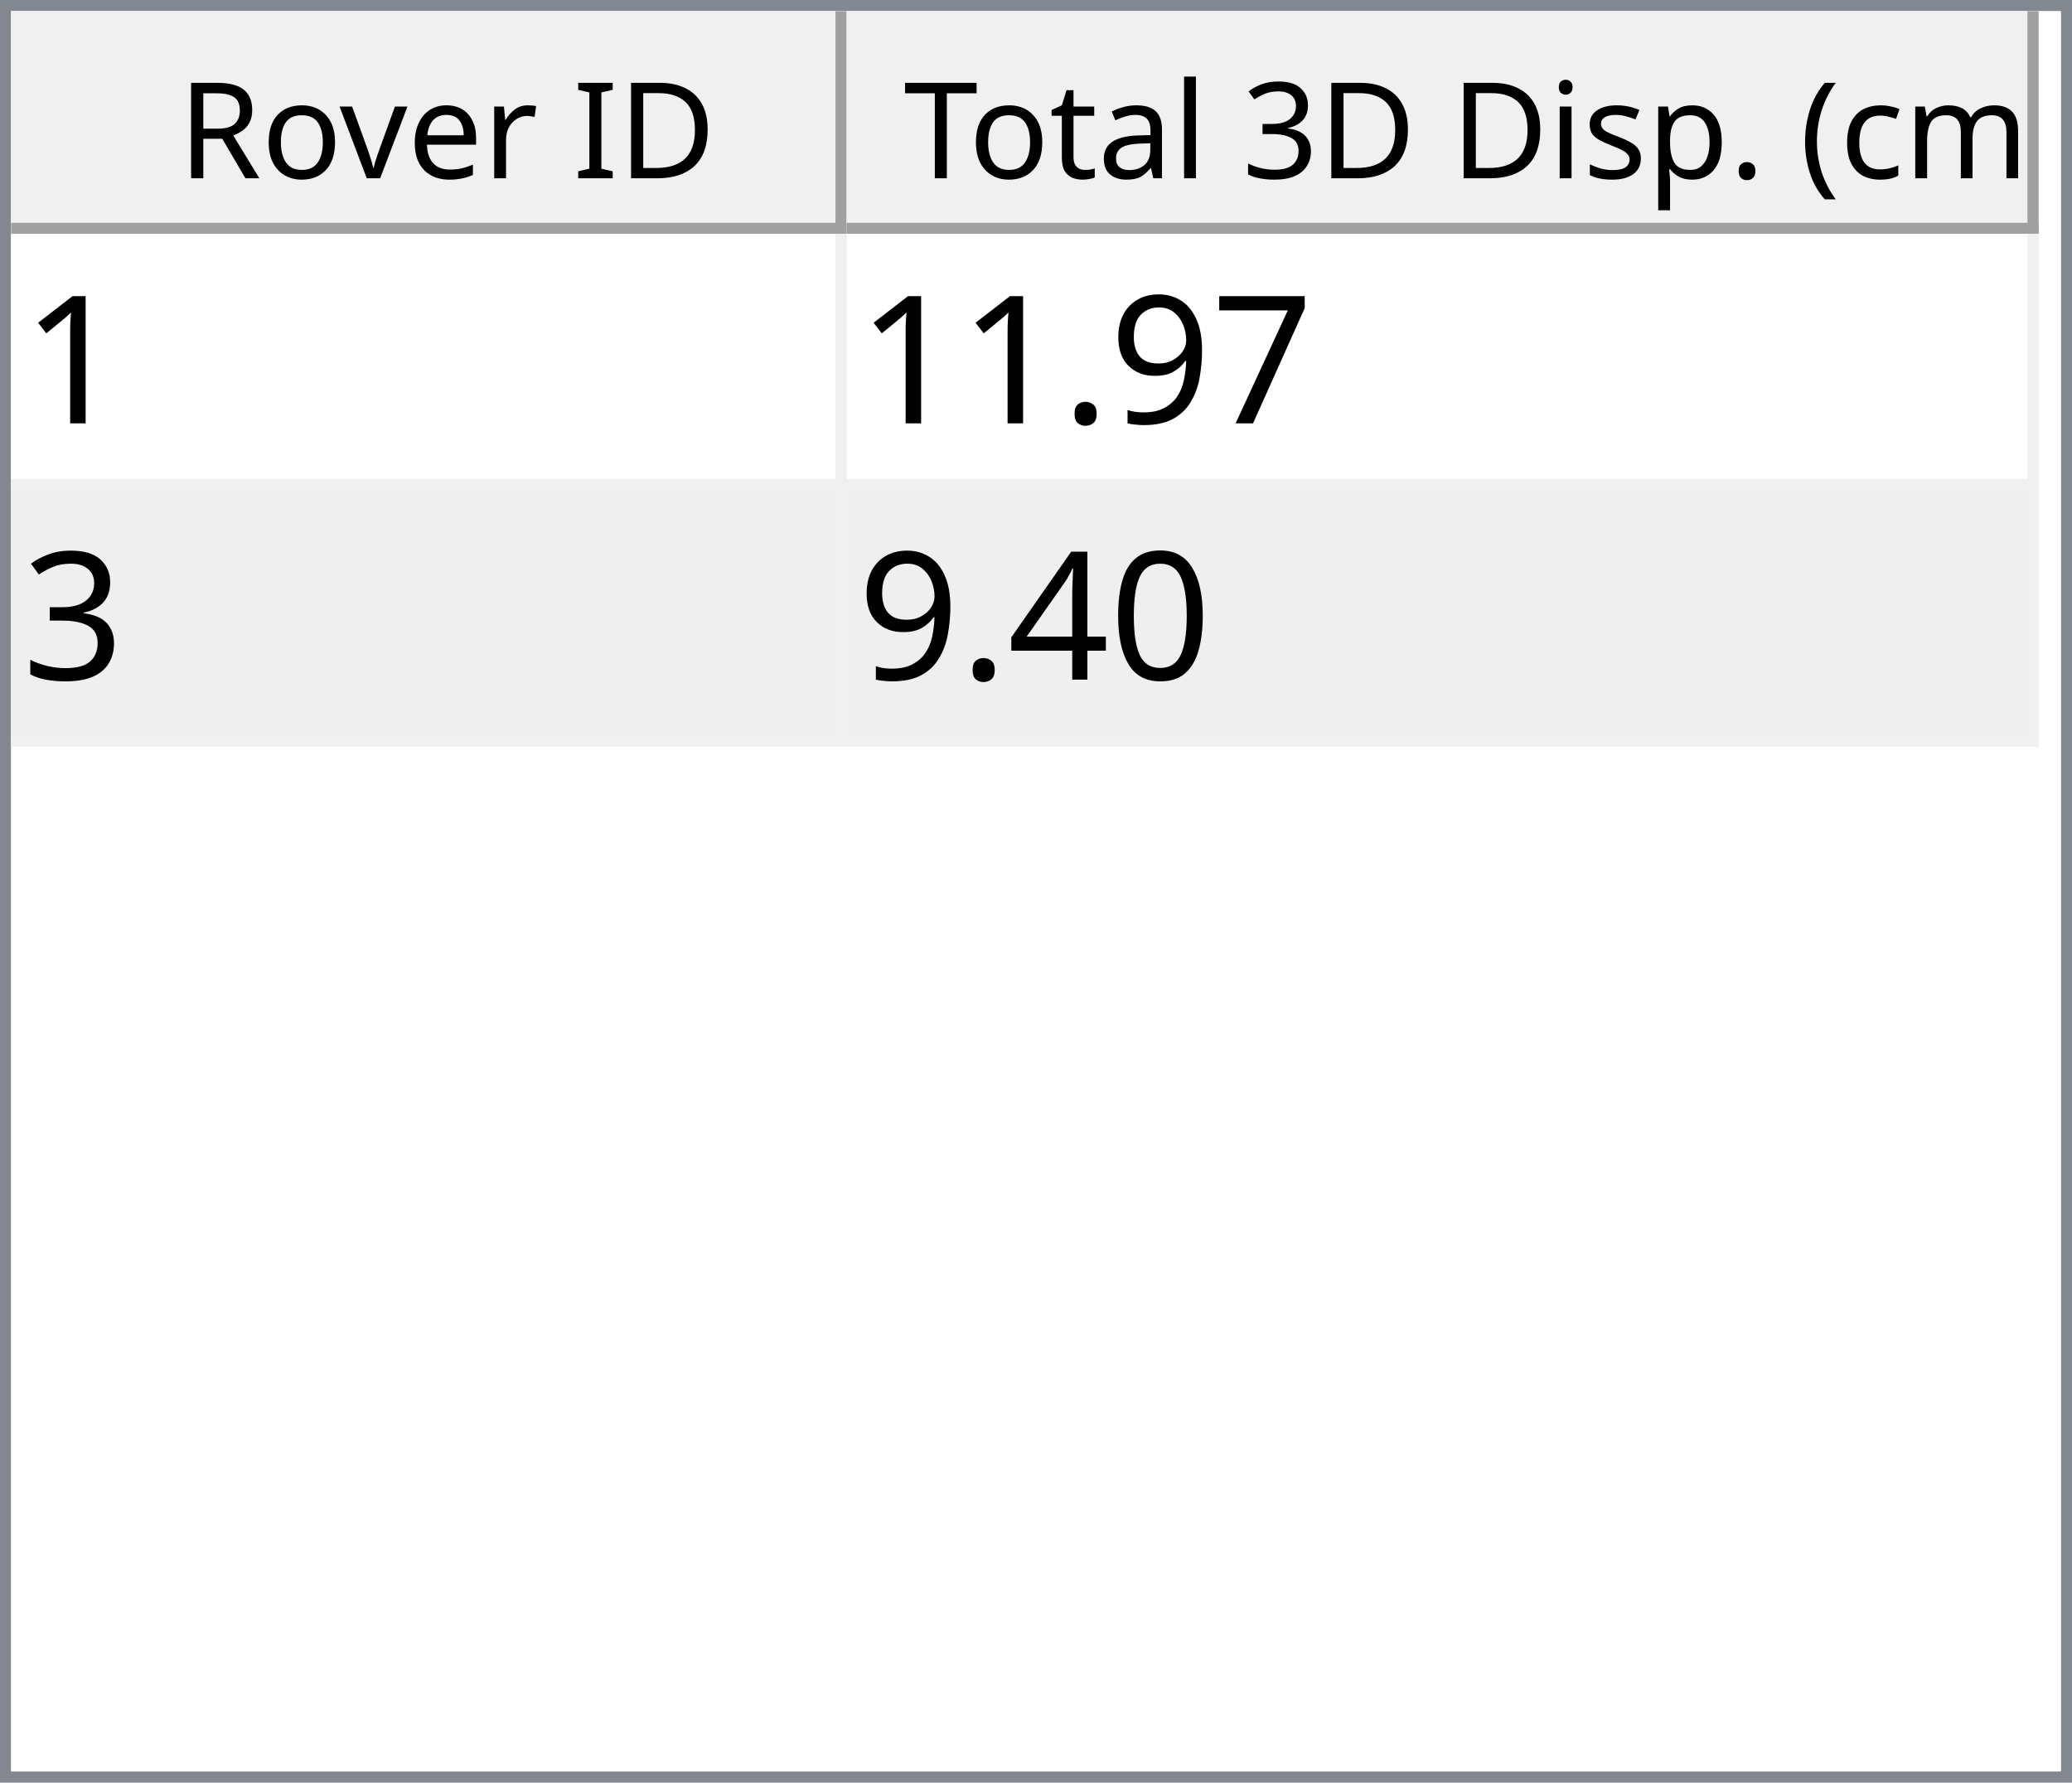
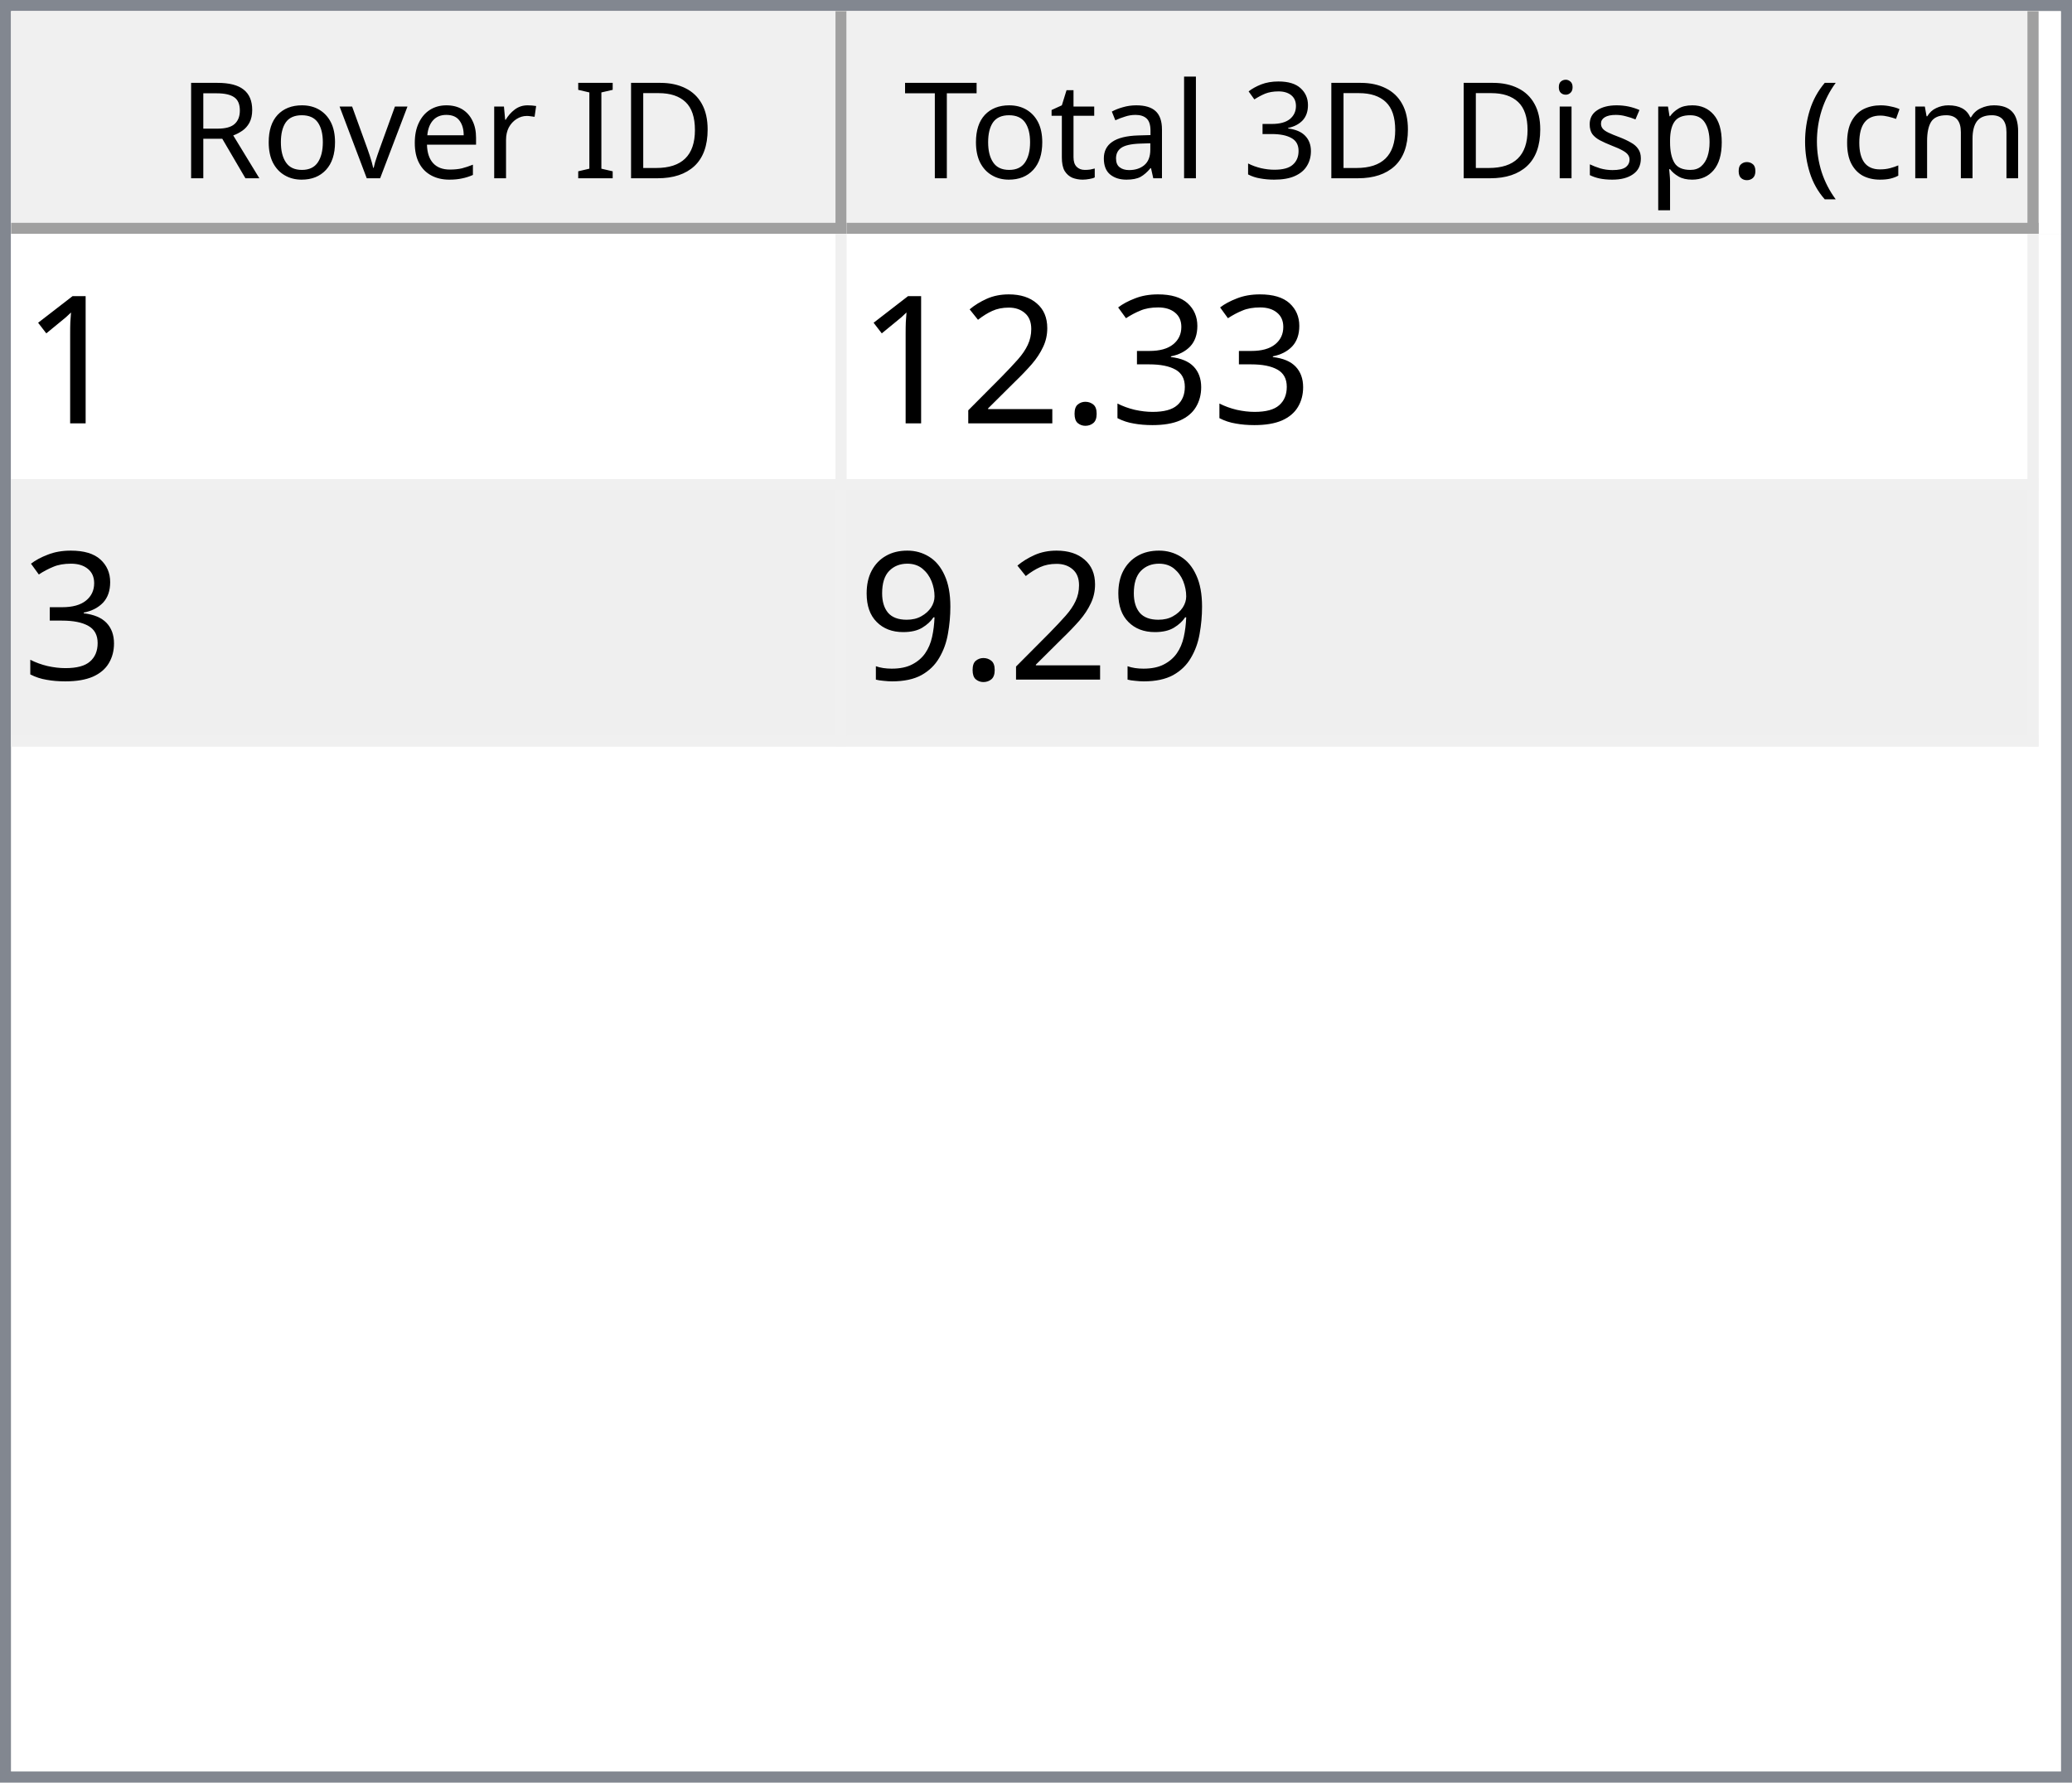
<svg xmlns="http://www.w3.org/2000/svg" style="fill-opacity:1; color-rendering:auto; color-interpolation:auto; text-rendering:auto; stroke:black; stroke-linecap:square; stroke-miterlimit:10; shape-rendering:auto; stroke-opacity:1; fill:black; stroke-dasharray:none; font-weight:normal; stroke-width:1; font-family:'Dialog'; font-style:normal; stroke-linejoin:miter; font-size:12px; stroke-dashoffset:0; image-rendering:auto;" width="186" height="160">
  <defs id="genericDefs" />
  <g>
    <defs id="defs1">
      <clipPath clipPathUnits="userSpaceOnUse" id="clipPath1">
        <path d="M0 0 L186 0 L186 160 L0 160 L0 0 Z" />
      </clipPath>
      <clipPath clipPathUnits="userSpaceOnUse" id="clipPath2">
        <path d="M0 0 L0 160 L186 160 L186 0 Z" />
      </clipPath>
      <clipPath clipPathUnits="userSpaceOnUse" id="clipPath3">
        <path d="M0 0 L0 20 L184 20 L184 0 Z" />
      </clipPath>
      <clipPath clipPathUnits="userSpaceOnUse" id="clipPath4">
        <path d="M0 0 L0 20 L75 20 L75 0 Z" />
      </clipPath>
      <clipPath clipPathUnits="userSpaceOnUse" id="clipPath5">
        <path d="M1 1 L1 19 L74 19 L74 1 Z" />
      </clipPath>
      <clipPath clipPathUnits="userSpaceOnUse" id="clipPath6">
        <path d="M0 0 L0 18 L73 18 L73 0 Z" />
      </clipPath>
      <clipPath clipPathUnits="userSpaceOnUse" id="clipPath7">
        <path d="M-0.5 -0.5 L-0.5 19.5 L74.5 19.5 L74.5 -0.5 Z" />
      </clipPath>
      <clipPath clipPathUnits="userSpaceOnUse" id="clipPath8">
        <path d="M0 0 L0 20 L107 20 L107 0 Z" />
      </clipPath>
      <clipPath clipPathUnits="userSpaceOnUse" id="clipPath9">
        <path d="M1 1 L1 19 L106 19 L106 1 Z" />
      </clipPath>
      <clipPath clipPathUnits="userSpaceOnUse" id="clipPath10">
        <path d="M0 0 L0 18 L105 18 L105 0 Z" />
      </clipPath>
      <clipPath clipPathUnits="userSpaceOnUse" id="clipPath11">
        <path d="M-0.5 -0.5 L-0.5 19.5 L106.5 19.5 L106.5 -0.5 Z" />
      </clipPath>
      <clipPath clipPathUnits="userSpaceOnUse" id="clipPath12">
        <path d="M0 0 L0 138 L184 138 L184 0 Z" />
      </clipPath>
      <clipPath clipPathUnits="userSpaceOnUse" id="clipPath13">
        <path d="M0 0 L0 46 L182 46 L182 0 Z" />
      </clipPath>
      <clipPath clipPathUnits="userSpaceOnUse" id="clipPath14">
        <path d="M-0.5 -0.5 L-0.5 45.5 L181.5 45.5 L181.5 -0.5 Z" />
      </clipPath>
      <clipPath clipPathUnits="userSpaceOnUse" id="clipPath15">
        <path d="M0 0 L0 22 L74 22 L74 0 Z" />
      </clipPath>
      <clipPath clipPathUnits="userSpaceOnUse" id="clipPath16">
        <path d="M0 0 L0 22 L106 22 L106 0 Z" />
      </clipPath>
      <font horiz-adv-x="64.551" id="font1">
        <font-face ascent="107.91" descent="25.098" units-per-em="100" style="font-style:normal; font-family:Segoe UI; font-weight:normal;" />
        <missing-glyph horiz-adv-x="64.551" d="M8.109 0 L8.109 68.266 L56.453 68.266 L56.453 0 L8.109 0 ZM15.328 7.234 L49.219 7.234 L49.219 61.031 L15.328 61.031 L15.328 7.234 Z" />
        <glyph unicode="D" horiz-adv-x="70.117" d="M9.188 0 L9.188 70.016 L28.516 70.016 Q65.531 70.016 65.531 35.891 Q65.531 19.672 55.25 9.836 Q44.969 0 27.734 0 L9.188 0 ZM17.391 62.594 L17.391 7.422 L27.828 7.422 Q41.609 7.422 49.273 14.797 Q56.938 22.172 56.938 35.688 Q56.938 62.594 28.328 62.594 L17.391 62.594 Z" />
        <glyph unicode="I" horiz-adv-x="26.611" d="M17.391 0 L9.188 0 L9.188 70.016 L17.391 70.016 L17.391 0 Z" />
        <glyph unicode=" " horiz-adv-x="27.393" d="" />
        <glyph unicode="r" horiz-adv-x="34.766" d="M34.188 41.891 Q32.078 43.5 28.125 43.5 Q23 43.5 19.555 38.672 Q16.109 33.844 16.109 25.484 L16.109 0 L8.109 0 L8.109 50 L16.109 50 L16.109 39.703 L16.312 39.703 Q18.016 44.969 21.531 47.922 Q25.047 50.875 29.391 50.875 Q32.516 50.875 34.188 50.203 L34.188 41.891 Z" />
        <glyph unicode="e" horiz-adv-x="52.295" d="M48.297 23 L12.984 23 Q13.188 14.656 17.484 10.109 Q21.781 5.562 29.297 5.562 Q37.75 5.562 44.828 11.141 L44.828 3.609 Q38.234 -1.172 27.391 -1.172 Q16.797 -1.172 10.742 5.641 Q4.688 12.453 4.688 24.812 Q4.688 36.469 11.305 43.82 Q17.922 51.172 27.734 51.172 Q37.547 51.172 42.922 44.828 Q48.297 38.484 48.297 27.203 L48.297 23 ZM40.094 29.781 Q40.047 36.719 36.75 40.578 Q33.453 44.438 27.594 44.438 Q21.922 44.438 17.969 40.383 Q14.016 36.328 13.094 29.781 L40.094 29.781 Z" />
        <glyph unicode="v" horiz-adv-x="47.9" d="M47.406 50 L27.484 0 L19.625 0 L0.688 50 L9.469 50 L22.172 13.672 Q23.578 9.672 23.922 6.688 L24.125 6.688 Q24.609 10.453 25.688 13.484 L38.969 50 L47.406 50 Z" />
        <glyph unicode="o" horiz-adv-x="58.594" d="M29 -1.172 Q17.922 -1.172 11.305 5.836 Q4.688 12.844 4.688 24.422 Q4.688 37.016 11.57 44.094 Q18.453 51.172 30.172 51.172 Q41.359 51.172 47.633 44.289 Q53.906 37.406 53.906 25.203 Q53.906 13.234 47.141 6.031 Q40.375 -1.172 29 -1.172 ZM29.594 44.438 Q21.875 44.438 17.383 39.188 Q12.891 33.938 12.891 24.703 Q12.891 15.828 17.43 10.695 Q21.969 5.562 29.594 5.562 Q37.359 5.562 41.531 10.594 Q45.703 15.625 45.703 24.906 Q45.703 34.281 41.531 39.359 Q37.359 44.438 29.594 44.438 Z" />
        <glyph unicode="R" horiz-adv-x="59.814" d="M59.375 0 L49.609 0 L37.891 19.625 Q36.281 22.359 34.766 24.289 Q33.25 26.219 31.664 27.438 Q30.078 28.656 28.25 29.219 Q26.422 29.781 24.125 29.781 L17.391 29.781 L17.391 0 L9.188 0 L9.188 70.016 L30.078 70.016 Q34.672 70.016 38.555 68.867 Q42.438 67.719 45.289 65.375 Q48.141 63.031 49.758 59.547 Q51.375 56.062 51.375 51.375 Q51.375 47.703 50.273 44.656 Q49.172 41.609 47.148 39.211 Q45.125 36.812 42.266 35.133 Q39.406 33.453 35.844 32.516 L35.844 32.328 Q37.594 31.547 38.891 30.547 Q40.188 29.547 41.359 28.18 Q42.531 26.812 43.68 25.078 Q44.828 23.344 46.234 21.047 L59.375 0 ZM17.391 62.594 L17.391 37.203 L28.516 37.203 Q31.594 37.203 34.203 38.133 Q36.812 39.062 38.719 40.797 Q40.625 42.531 41.703 45.047 Q42.781 47.562 42.781 50.688 Q42.781 56.297 39.141 59.445 Q35.5 62.594 28.609 62.594 L17.391 62.594 Z" />
        <glyph unicode=")" horiz-adv-x="30.176" d="M8.297 -15.922 L1.172 -15.922 Q16.406 2.344 16.406 26.812 Q16.406 51.469 1.078 70.016 L8.297 70.016 Q23.531 52.156 23.531 26.703 Q23.531 1.375 8.297 -15.922 Z" />
        <glyph unicode="m" horiz-adv-x="86.133" d="M79.109 0 L71.094 0 L71.094 28.719 Q71.094 37.016 68.531 40.727 Q65.969 44.438 59.906 44.438 Q54.781 44.438 51.195 39.75 Q47.609 35.062 47.609 28.516 L47.609 0 L39.594 0 L39.594 29.688 Q39.594 44.438 28.219 44.438 Q22.953 44.438 19.531 40.016 Q16.109 35.594 16.109 28.516 L16.109 0 L8.109 0 L8.109 50 L16.109 50 L16.109 42.094 L16.312 42.094 Q21.625 51.172 31.844 51.172 Q36.969 51.172 40.773 48.312 Q44.578 45.453 46 40.828 Q51.562 51.172 62.594 51.172 Q79.109 51.172 79.109 30.812 L79.109 0 Z" />
        <glyph unicode="c" horiz-adv-x="46.191" d="M42.188 2.297 Q36.422 -1.172 28.516 -1.172 Q17.828 -1.172 11.258 5.789 Q4.688 12.75 4.688 23.828 Q4.688 36.188 11.766 43.68 Q18.844 51.172 30.672 51.172 Q37.25 51.172 42.281 48.734 L42.281 40.531 Q36.719 44.438 30.375 44.438 Q22.703 44.438 17.797 38.945 Q12.891 33.453 12.891 24.516 Q12.891 15.719 17.508 10.641 Q22.125 5.562 29.891 5.562 Q36.422 5.562 42.188 9.906 L42.188 2.297 Z" />
        <glyph unicode="(" horiz-adv-x="30.176" d="M29.109 -15.922 L21.969 -15.922 Q6.844 1.375 6.844 26.703 Q6.844 52.156 21.969 70.016 L29.203 70.016 Q13.875 51.469 13.875 26.812 Q13.875 2.344 29.109 -15.922 Z" />
        <glyph unicode="." horiz-adv-x="21.68" d="M10.891 -1.078 Q8.641 -1.078 7.055 0.539 Q5.469 2.156 5.469 4.391 Q5.469 6.641 7.055 8.273 Q8.641 9.906 10.891 9.906 Q13.188 9.906 14.797 8.273 Q16.406 6.641 16.406 4.391 Q16.406 2.156 14.797 0.539 Q13.188 -1.078 10.891 -1.078 Z" />
        <glyph unicode="p" horiz-adv-x="58.789" d="M16.312 7.234 L16.109 7.234 L16.109 -23 L8.109 -23 L8.109 50 L16.109 50 L16.109 41.219 L16.312 41.219 Q22.219 51.172 33.594 51.172 Q43.266 51.172 48.688 44.461 Q54.109 37.75 54.109 26.469 Q54.109 13.922 48 6.375 Q41.891 -1.172 31.297 -1.172 Q21.578 -1.172 16.312 7.234 ZM16.109 27.391 L16.109 20.406 Q16.109 14.203 20.141 9.883 Q24.172 5.562 30.375 5.562 Q37.641 5.562 41.773 11.133 Q45.906 16.703 45.906 26.609 Q45.906 34.969 42.047 39.703 Q38.188 44.438 31.594 44.438 Q24.609 44.438 20.359 39.578 Q16.109 34.719 16.109 27.391 Z" />
        <glyph unicode="s" horiz-adv-x="42.432" d="M5.078 1.812 L5.078 10.406 Q11.625 5.562 19.484 5.562 Q30.031 5.562 30.031 12.594 Q30.031 14.594 29.125 15.992 Q28.219 17.391 26.68 18.461 Q25.141 19.531 23.07 20.383 Q21 21.234 18.609 22.172 Q15.281 23.484 12.766 24.828 Q10.25 26.172 8.57 27.859 Q6.891 29.547 6.031 31.695 Q5.172 33.844 5.172 36.719 Q5.172 40.234 6.789 42.945 Q8.406 45.656 11.086 47.484 Q13.766 49.312 17.211 50.242 Q20.656 51.172 24.312 51.172 Q30.812 51.172 35.938 48.922 L35.938 40.828 Q30.422 44.438 23.25 44.438 Q21 44.438 19.195 43.922 Q17.391 43.406 16.094 42.477 Q14.797 41.547 14.086 40.258 Q13.375 38.969 13.375 37.406 Q13.375 35.453 14.086 34.133 Q14.797 32.812 16.164 31.789 Q17.531 30.766 19.484 29.938 Q21.438 29.109 23.922 28.125 Q27.25 26.859 29.883 25.516 Q32.516 24.172 34.375 22.484 Q36.234 20.797 37.234 18.602 Q38.234 16.406 38.234 13.375 Q38.234 9.672 36.602 6.938 Q34.969 4.203 32.234 2.398 Q29.5 0.594 25.93 -0.289 Q22.359 -1.172 18.453 -1.172 Q10.75 -1.172 5.078 1.812 Z" />
        <glyph unicode="i" horiz-adv-x="24.219" d="M12.203 62.703 Q10.062 62.703 8.547 64.164 Q7.031 65.625 7.031 67.875 Q7.031 70.125 8.547 71.609 Q10.062 73.094 12.203 73.094 Q14.406 73.094 15.945 71.609 Q17.484 70.125 17.484 67.875 Q17.484 65.719 15.945 64.211 Q14.406 62.703 12.203 62.703 ZM16.109 0 L8.109 0 L8.109 50 L16.109 50 L16.109 0 Z" />
        <glyph unicode="3" horiz-adv-x="53.906" d="M46.531 19.828 Q46.531 15.094 44.75 11.211 Q42.969 7.328 39.719 4.57 Q36.469 1.812 31.93 0.297 Q27.391 -1.219 21.922 -1.219 Q11.922 -1.219 6 2.594 L6 11.188 Q13.094 5.609 22.219 5.609 Q25.875 5.609 28.828 6.539 Q31.781 7.469 33.906 9.227 Q36.031 10.984 37.18 13.477 Q38.328 15.969 38.328 19.094 Q38.328 32.812 18.797 32.812 L12.984 32.812 L12.984 39.594 L18.5 39.594 Q35.797 39.594 35.797 52.484 Q35.797 64.406 22.609 64.406 Q15.188 64.406 8.688 59.422 L8.688 67.188 Q15.375 71.188 24.609 71.188 Q29 71.188 32.57 69.969 Q36.141 68.75 38.68 66.555 Q41.219 64.359 42.609 61.281 Q44 58.203 44 54.5 Q44 40.672 30.031 36.719 L30.031 36.531 Q33.594 36.141 36.625 34.797 Q39.656 33.453 41.852 31.305 Q44.047 29.156 45.289 26.25 Q46.531 23.344 46.531 19.828 Z" />
        <glyph unicode="l" horiz-adv-x="24.219" d="M16.109 0 L8.109 0 L8.109 74.031 L16.109 74.031 L16.109 0 Z" />
        <glyph unicode="a" horiz-adv-x="50.879" d="M43.891 0 L35.891 0 L35.891 7.812 L35.688 7.812 Q30.469 -1.172 20.312 -1.172 Q12.844 -1.172 8.617 2.781 Q4.391 6.734 4.391 13.281 Q4.391 27.297 20.906 29.594 L35.891 31.688 Q35.891 44.438 25.594 44.438 Q16.547 44.438 9.281 38.281 L9.281 46.484 Q16.656 51.172 26.266 51.172 Q43.891 51.172 43.891 32.516 L43.891 0 ZM35.891 25.297 L23.828 23.641 Q18.266 22.859 15.43 20.875 Q12.594 18.891 12.594 13.875 Q12.594 10.203 15.211 7.883 Q17.828 5.562 22.172 5.562 Q28.125 5.562 32.008 9.742 Q35.891 13.922 35.891 20.312 L35.891 25.297 Z" />
        <glyph unicode="t" horiz-adv-x="33.887" d="M31.297 0.484 Q28.469 -1.078 23.828 -1.078 Q10.688 -1.078 10.688 13.578 L10.688 43.172 L2.094 43.172 L2.094 50 L10.688 50 L10.688 62.203 L18.703 64.797 L18.703 50 L31.297 50 L31.297 43.172 L18.703 43.172 L18.703 14.984 Q18.703 9.969 20.414 7.82 Q22.125 5.672 26.078 5.672 Q29.109 5.672 31.297 7.328 L31.297 0.484 Z" />
        <glyph unicode="T" horiz-adv-x="52.393" d="M50.594 62.594 L30.375 62.594 L30.375 0 L22.172 0 L22.172 62.594 L2 62.594 L2 70.016 L50.594 70.016 L50.594 62.594 Z" />
      </font>
      <font horiz-adv-x="75.0" id="font2">
        <font-face ascent="100.537" descent="21.973" units-per-em="100" style="font-style:normal; font-family:sans-serif; font-weight:normal;" />
        <missing-glyph horiz-adv-x="75.0" d="M12.5 0 L12.5 62.5 L62.5 62.5 L62.5 0 L12.5 0 ZM14.062 1.562 L60.938 1.562 L60.938 60.938 L14.062 60.938 L14.062 1.562 Z" />
        <glyph unicode="1" horiz-adv-x="55.615" d="M37.25 0 L28.469 0 L28.469 56 Q25.297 52.984 20.141 49.953 Q14.984 46.922 10.891 45.406 L10.891 53.906 Q18.266 57.375 23.781 62.305 Q29.297 67.234 31.594 71.875 L37.25 71.875 L37.25 0 Z" />
-         <glyph unicode="7" horiz-adv-x="55.615" d="M4.734 62.203 L4.734 70.656 L51.078 70.656 L51.078 63.812 Q44.234 56.547 37.523 44.484 Q30.812 32.422 27.156 19.672 Q24.516 10.688 23.781 0 L14.75 0 Q14.891 8.453 18.062 20.414 Q21.234 32.375 27.172 43.484 Q33.109 54.594 39.797 62.203 L4.734 62.203 Z" />
+         <glyph unicode="3" horiz-adv-x="55.615" d="M4.203 18.891 L12.984 20.062 Q14.5 12.594 18.141 9.297 Q21.781 6 27 6 Q33.203 6 37.477 10.297 Q41.75 14.594 41.75 20.953 Q41.75 27 37.797 30.93 Q33.844 34.859 27.734 34.859 Q25.25 34.859 21.531 33.891 L22.516 41.609 Q23.391 41.5 23.922 41.5 Q29.547 41.5 34.039 44.43 Q38.531 47.359 38.531 53.469 Q38.531 58.297 35.258 61.477 Q31.984 64.656 26.812 64.656 Q21.688 64.656 18.266 61.43 Q14.844 58.203 13.875 51.766 L5.078 53.328 Q6.688 62.156 12.398 67.016 Q18.109 71.875 26.609 71.875 Q32.469 71.875 37.398 69.359 Q42.328 66.844 44.945 62.5 Q47.562 58.156 47.562 53.266 Q47.562 48.641 45.07 44.828 Q42.578 41.016 37.703 38.766 Q44.047 37.312 47.562 32.695 Q51.078 28.078 51.078 21.141 Q51.078 11.766 44.242 5.25 Q37.406 -1.266 26.953 -1.266 Q17.531 -1.266 11.305 4.352 Q5.078 9.969 4.203 18.891 Z" />
+         <glyph unicode="." horiz-adv-x="27.783" d="M9.078 0 L9.078 10.016 L19.094 10.016 L19.094 0 L9.078 0 Z" />
+         <glyph unicode="2" horiz-adv-x="55.615" d="M50.344 8.453 L50.344 0 L3.031 0 Q2.938 3.172 4.047 6.109 Q5.859 10.938 9.836 15.625 Q13.812 20.312 21.344 26.469 Q33.016 36.031 37.117 41.625 Q41.219 47.219 41.219 52.203 Q41.219 57.422 37.477 61.008 Q33.734 64.594 27.734 64.594 Q21.391 64.594 17.578 60.789 Q13.766 56.984 13.719 50.25 L4.688 51.172 Q5.609 61.281 11.664 66.578 Q17.719 71.875 27.938 71.875 Q38.234 71.875 44.242 66.164 Q50.25 60.453 50.25 52 Q50.25 47.703 48.492 43.555 Q46.734 39.406 42.656 34.812 Q38.578 30.219 29.109 22.219 Q21.188 15.578 18.945 13.211 Q16.703 10.844 15.234 8.453 L50.344 8.453 Z" />
        <glyph unicode="9" horiz-adv-x="55.615" d="M5.469 16.547 L13.922 17.328 Q14.984 11.375 18.016 8.688 Q21.047 6 25.781 6 Q29.828 6 32.883 7.859 Q35.938 9.719 37.891 12.82 Q39.844 15.922 41.164 21.195 Q42.484 26.469 42.484 31.938 Q42.484 32.516 42.438 33.688 Q39.797 29.5 35.234 26.883 Q30.672 24.266 25.344 24.266 Q16.453 24.266 10.305 30.711 Q4.156 37.156 4.156 47.703 Q4.156 58.594 10.578 65.234 Q17 71.875 26.656 71.875 Q33.641 71.875 39.43 68.117 Q45.219 64.359 48.219 57.398 Q51.219 50.438 51.219 37.25 Q51.219 23.531 48.242 15.406 Q45.266 7.281 39.383 3.031 Q33.5 -1.219 25.594 -1.219 Q17.188 -1.219 11.867 3.445 Q6.547 8.109 5.469 16.547 ZM41.453 48.141 Q41.453 55.719 37.43 60.156 Q33.406 64.594 27.734 64.594 Q21.875 64.594 17.531 59.812 Q13.188 55.031 13.188 47.406 Q13.188 40.578 17.312 36.305 Q21.438 32.031 27.484 32.031 Q33.594 32.031 37.523 36.305 Q41.453 40.578 41.453 48.141 Z" />
-         <glyph unicode="." horiz-adv-x="27.783" d="M9.078 0 L9.078 10.016 L19.094 10.016 L19.094 0 L9.078 0 Z" />
-         <glyph unicode="3" horiz-adv-x="55.615" d="M4.203 18.891 L12.984 20.062 Q14.5 12.594 18.141 9.297 Q21.781 6 27 6 Q33.203 6 37.477 10.297 Q41.75 14.594 41.75 20.953 Q41.75 27 37.797 30.93 Q33.844 34.859 27.734 34.859 Q25.25 34.859 21.531 33.891 L22.516 41.609 Q23.391 41.5 23.922 41.5 Q29.547 41.5 34.039 44.43 Q38.531 47.359 38.531 53.469 Q38.531 58.297 35.258 61.477 Q31.984 64.656 26.812 64.656 Q21.688 64.656 18.266 61.43 Q14.844 58.203 13.875 51.766 L5.078 53.328 Q6.688 62.156 12.398 67.016 Q18.109 71.875 26.609 71.875 Q32.469 71.875 37.398 69.359 Q42.328 66.844 44.945 62.5 Q47.562 58.156 47.562 53.266 Q47.562 48.641 45.07 44.828 Q42.578 41.016 37.703 38.766 Q44.047 37.312 47.562 32.695 Q51.078 28.078 51.078 21.141 Q51.078 11.766 44.242 5.25 Q37.406 -1.266 26.953 -1.266 Q17.531 -1.266 11.305 4.352 Q5.078 9.969 4.203 18.891 Z" />
-         <glyph unicode="0" horiz-adv-x="55.615" d="M4.156 35.297 Q4.156 48 6.766 55.742 Q9.375 63.484 14.523 67.68 Q19.672 71.875 27.484 71.875 Q33.25 71.875 37.594 69.555 Q41.938 67.234 44.773 62.867 Q47.609 58.5 49.219 52.227 Q50.828 45.953 50.828 35.297 Q50.828 22.703 48.242 14.969 Q45.656 7.234 40.508 3.008 Q35.359 -1.219 27.484 -1.219 Q17.141 -1.219 11.234 6.203 Q4.156 15.141 4.156 35.297 ZM13.188 35.297 Q13.188 17.672 17.312 11.836 Q21.438 6 27.484 6 Q33.547 6 37.672 11.859 Q41.797 17.719 41.797 35.297 Q41.797 52.984 37.672 58.789 Q33.547 64.594 27.391 64.594 Q21.344 64.594 17.719 59.469 Q13.188 52.938 13.188 35.297 Z" />
-         <glyph unicode="4" horiz-adv-x="55.615" d="M32.328 0 L32.328 17.141 L1.266 17.141 L1.266 25.203 L33.938 71.578 L41.109 71.578 L41.109 25.203 L50.781 25.203 L50.781 17.141 L41.109 17.141 L41.109 0 L32.328 0 ZM32.328 25.203 L32.328 57.469 L9.906 25.203 L32.328 25.203 Z" />
      </font>
    </defs>
    <g style="fill:white; stroke:white;">
      <rect x="0" y="0" width="186" style="clip-path:url(#clipPath1); stroke:none;" height="160" />
    </g>
    <g style="fill:white; text-rendering:optimizeSpeed; color-rendering:optimizeSpeed; image-rendering:optimizeSpeed; shape-rendering:crispEdges; stroke:white; color-interpolation:sRGB;">
      <rect x="0" width="186" height="160" y="0" style="stroke:none;" />
      <path style="stroke:none;" d="M0 160 L186 160 L186 0 L0 0 Z" />
    </g>
    <g style="fill:rgb(240,240,240); font-family:'Segoe UI'; stroke:rgb(240,240,240);">
      <rect x="0" y="0" width="186" style="clip-path:url(#clipPath2); stroke:none;" height="160" />
    </g>
    <g style="fill:rgb(130,135,144); font-family:'Segoe UI'; stroke:rgb(130,135,144);">
      <path d="M0 0 L186 0 L186 160 L0 160 L0 0 ZM1 1 L185 1 L185 159 L1 159 L1 1 Z" style="fill-rule:evenodd; clip-path:url(#clipPath2); stroke:none;" />
    </g>
    <g style="fill:white; font-family:'Segoe UI'; stroke:white;" transform="translate(1,1)">
      <rect x="0" y="0" width="184" style="clip-path:url(#clipPath3); stroke:none;" height="20" />
    </g>
    <g style="fill:rgb(240,240,240); font-family:'Segoe UI'; stroke:rgb(240,240,240);" transform="translate(1,1)">
      <rect x="0" y="0" width="75" style="clip-path:url(#clipPath4); stroke:none;" height="20" />
    </g>
    <g style="font-family:'Segoe UI';" transform="translate(2,2)">
      <text x="14" xml:space="preserve" y="14" style="clip-path:url(#clipPath6); stroke:none;">Rover ID</text>
    </g>
    <g style="fill:rgb(160,160,160); font-family:'Segoe UI'; stroke:rgb(160,160,160); stroke-linejoin:bevel;" transform="translate(1.5,1.5)">
      <line x1="74" x2="74" y1="0" style="fill:none; clip-path:url(#clipPath7);" y2="19" />
    </g>
    <g style="fill:rgb(160,160,160); font-family:'Segoe UI'; stroke:rgb(160,160,160); stroke-linejoin:bevel;" transform="matrix(1,0,0,1,1,1) translate(0.5,0.5)">
      <line x1="0" x2="74" y1="19" style="fill:none; clip-path:url(#clipPath7);" y2="19" />
    </g>
    <g style="fill:rgb(240,240,240); font-family:'Segoe UI'; stroke:rgb(240,240,240);" transform="translate(76,1)">
      <rect x="0" y="0" width="107" style="clip-path:url(#clipPath8); stroke:none;" height="20" />
    </g>
    <g style="font-family:'Segoe UI';" transform="translate(77,2)">
      <text x="1" xml:space="preserve" y="14" style="clip-path:url(#clipPath10); stroke:none;"> Total 3D Disp. (cm)</text>
    </g>
    <g style="fill:rgb(160,160,160); font-family:'Segoe UI'; stroke:rgb(160,160,160); stroke-linejoin:bevel;" transform="translate(76.5,1.5)">
      <line x1="106" x2="106" y1="0" style="fill:none; clip-path:url(#clipPath11);" y2="19" />
    </g>
    <g style="fill:rgb(160,160,160); font-family:'Segoe UI'; stroke:rgb(160,160,160); stroke-linejoin:bevel;" transform="matrix(1,0,0,1,76,1) translate(0.5,0.5)">
      <line x1="0" x2="106" y1="19" style="fill:none; clip-path:url(#clipPath11);" y2="19" />
    </g>
    <g style="fill:white; font-family:'Segoe UI'; stroke:white;" transform="translate(1,21)">
      <rect x="0" y="0" width="184" style="clip-path:url(#clipPath12); stroke:none;" height="138" />
    </g>
    <g style="fill:rgb(240,240,240); font-size:16px; font-family:sans-serif; stroke:rgb(240,240,240);" transform="translate(1,21)">
      <rect x="0" y="0" width="182" style="clip-path:url(#clipPath13); stroke:none;" height="46" />
      <line transform="translate(0.5,0.5)" x1="0" x2="181" y1="22" style="clip-path:url(#clipPath14); fill:none; stroke-linejoin:bevel;" y2="22" />
    </g>
    <g transform="matrix(1,0,0,1,1,21) translate(0.5,0.5)" style="fill:rgb(240,240,240); font-size:16px; font-family:sans-serif; stroke:rgb(240,240,240); stroke-linejoin:bevel;">
      <line x1="0" x2="181" y1="45" style="fill:none; clip-path:url(#clipPath14);" y2="45" />
    </g>
    <g transform="matrix(1,0,0,1,1,21) translate(0.5,0.5)" style="fill:rgb(240,240,240); font-size:16px; font-family:sans-serif; stroke:rgb(240,240,240); stroke-linejoin:bevel;">
      <line x1="74" x2="74" y1="0" style="fill:none; clip-path:url(#clipPath14);" y2="45" />
    </g>
    <g transform="matrix(1,0,0,1,1,21) translate(0.5,0.5)" style="fill:rgb(240,240,240); font-size:16px; font-family:sans-serif; stroke:rgb(240,240,240); stroke-linejoin:bevel;">
      <line x1="181" x2="181" y1="0" style="fill:none; clip-path:url(#clipPath14);" y2="45" />
    </g>
    <g style="fill:white; font-size:16px; font-family:sans-serif; stroke:white;" transform="matrix(1,0,0,1,1,21)">
      <rect x="0" y="0" width="74" style="clip-path:url(#clipPath15); stroke:none;" height="22" />
      <text x="1" y="17" style="fill:black; clip-path:url(#clipPath15); stroke:none;" xml:space="preserve">1</text>
    </g>
    <g style="fill:white; font-size:16px; font-family:sans-serif; stroke:white;" transform="matrix(1,0,0,1,1,21) translate(75,0)">
      <rect x="0" y="0" width="106" style="clip-path:url(#clipPath16); stroke:none;" height="22" />
-       <text x="1" y="17" style="fill:black; clip-path:url(#clipPath16); stroke:none;" xml:space="preserve">11.97</text>
+       <text x="1" y="17" style="fill:black; clip-path:url(#clipPath16); stroke:none;" xml:space="preserve">12.33</text>
    </g>
    <g style="fill:rgb(239,239,239); font-size:16px; font-family:sans-serif; stroke:rgb(239,239,239);" transform="matrix(1,0,0,1,1,21) translate(0,23)">
      <rect x="0" y="0" width="74" style="clip-path:url(#clipPath15); stroke:none;" height="22" />
      <text x="1" y="17" style="fill:black; clip-path:url(#clipPath15); stroke:none;" xml:space="preserve">3</text>
    </g>
    <g style="fill:rgb(239,239,239); font-size:16px; font-family:sans-serif; stroke:rgb(239,239,239);" transform="matrix(1,0,0,1,1,21) translate(75,23)">
      <rect x="0" y="0" width="106" style="clip-path:url(#clipPath16); stroke:none;" height="22" />
-       <text x="1" y="17" style="fill:black; clip-path:url(#clipPath16); stroke:none;" xml:space="preserve">9.40</text>
+       <text x="1" y="17" style="fill:black; clip-path:url(#clipPath16); stroke:none;" xml:space="preserve">9.29</text>
    </g>
  </g>
</svg>
